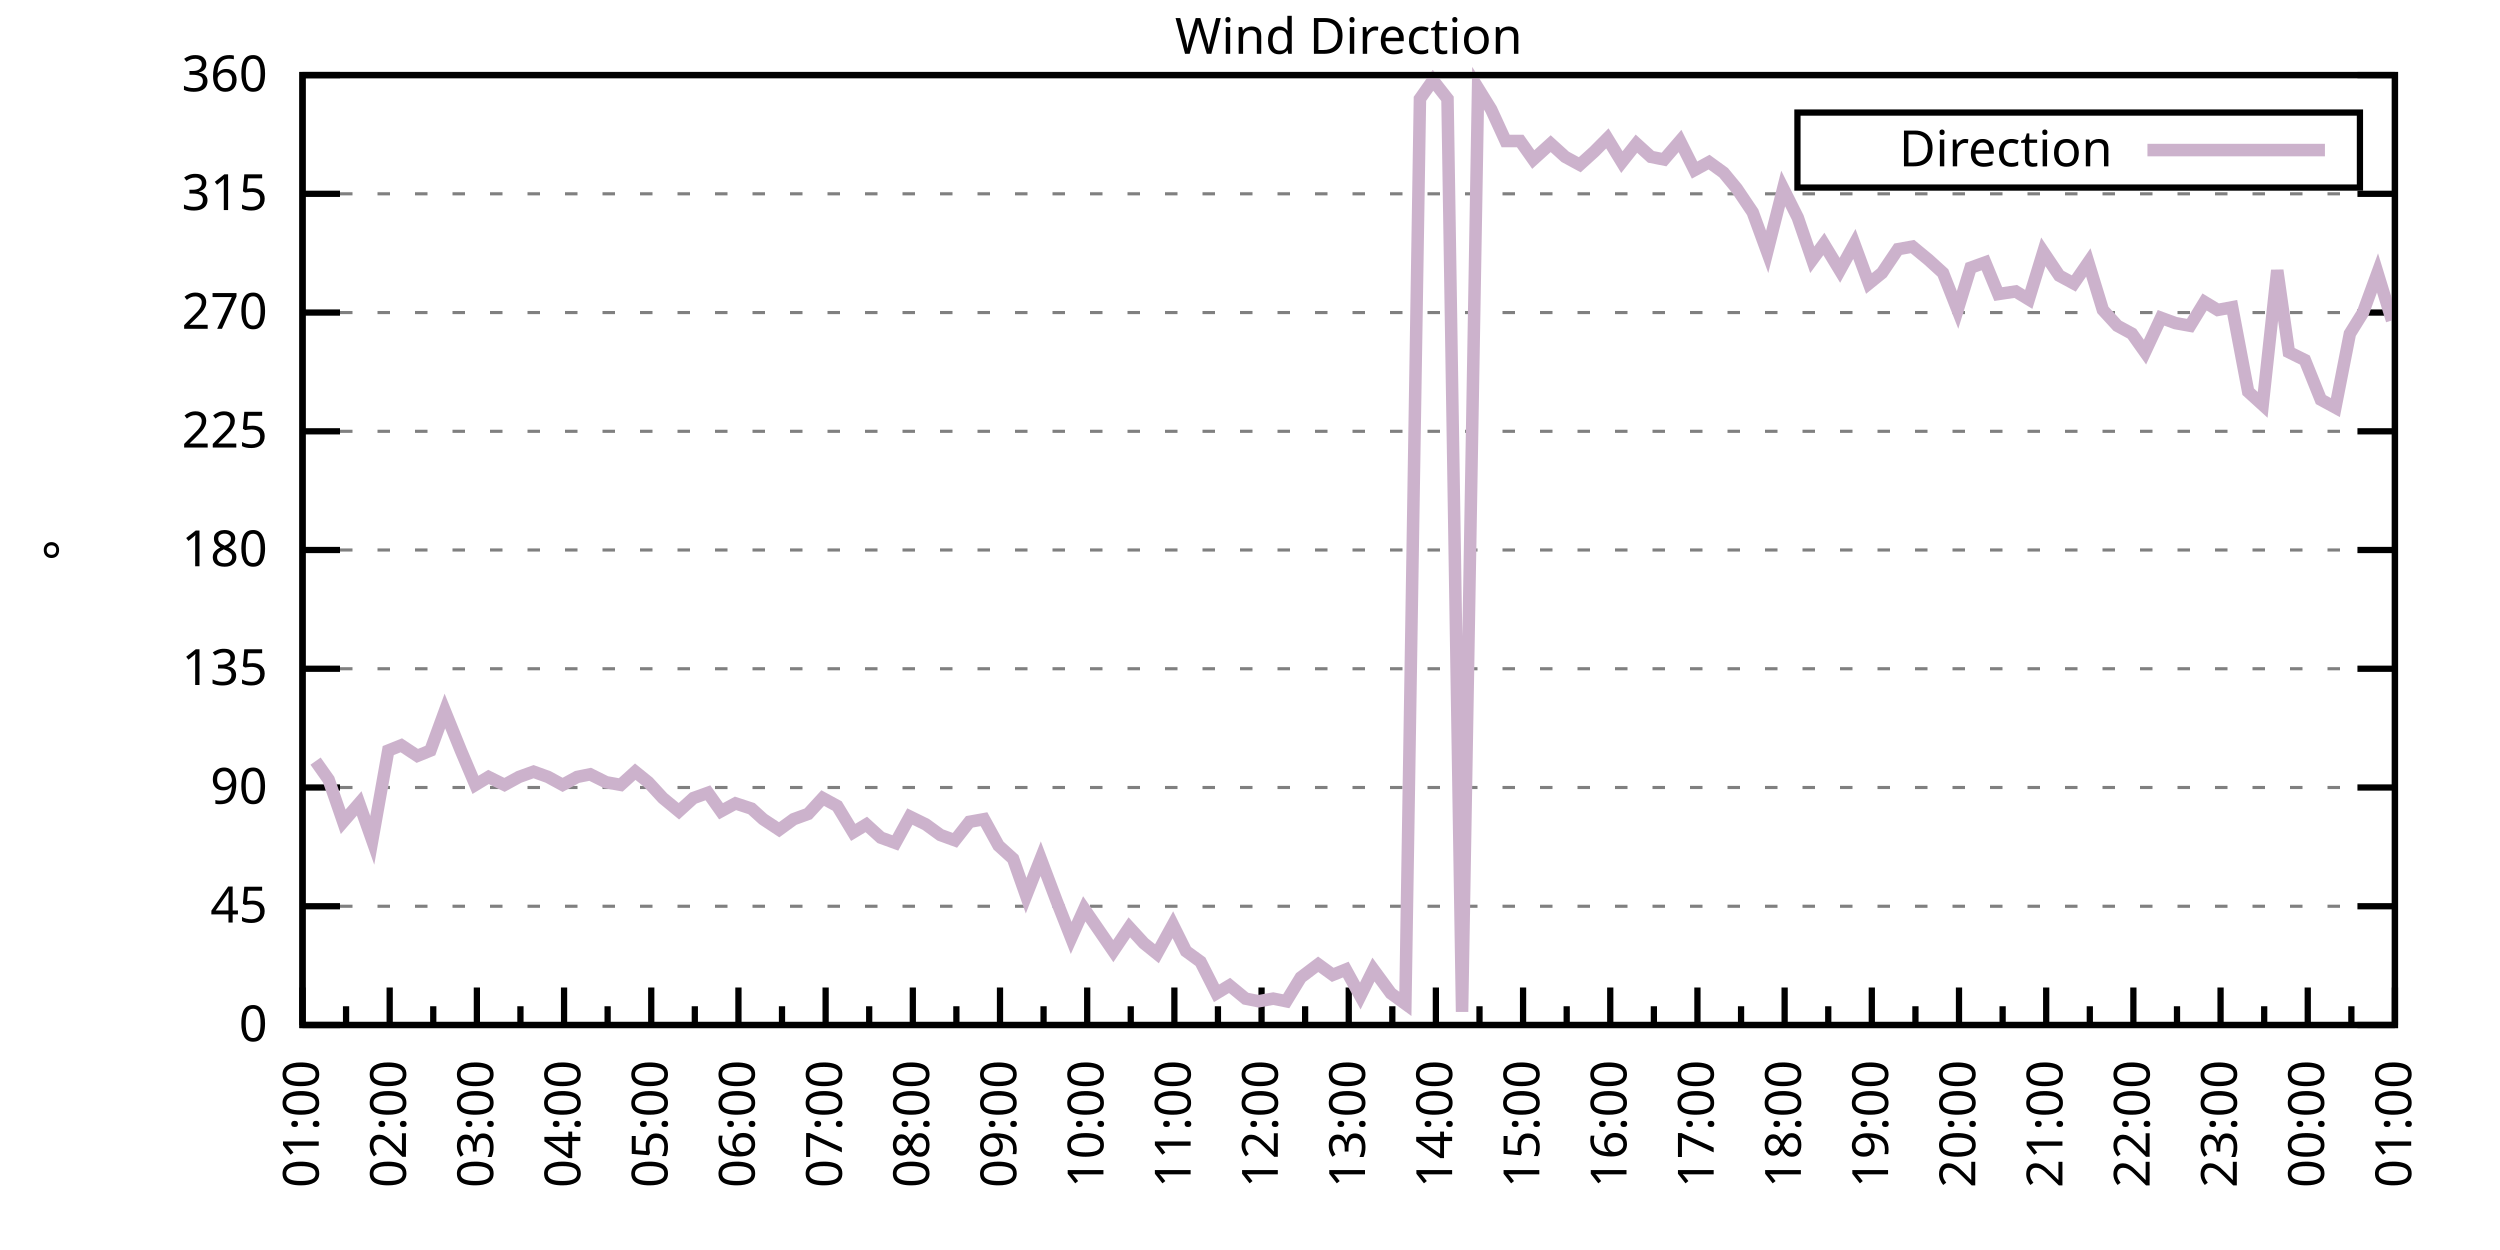
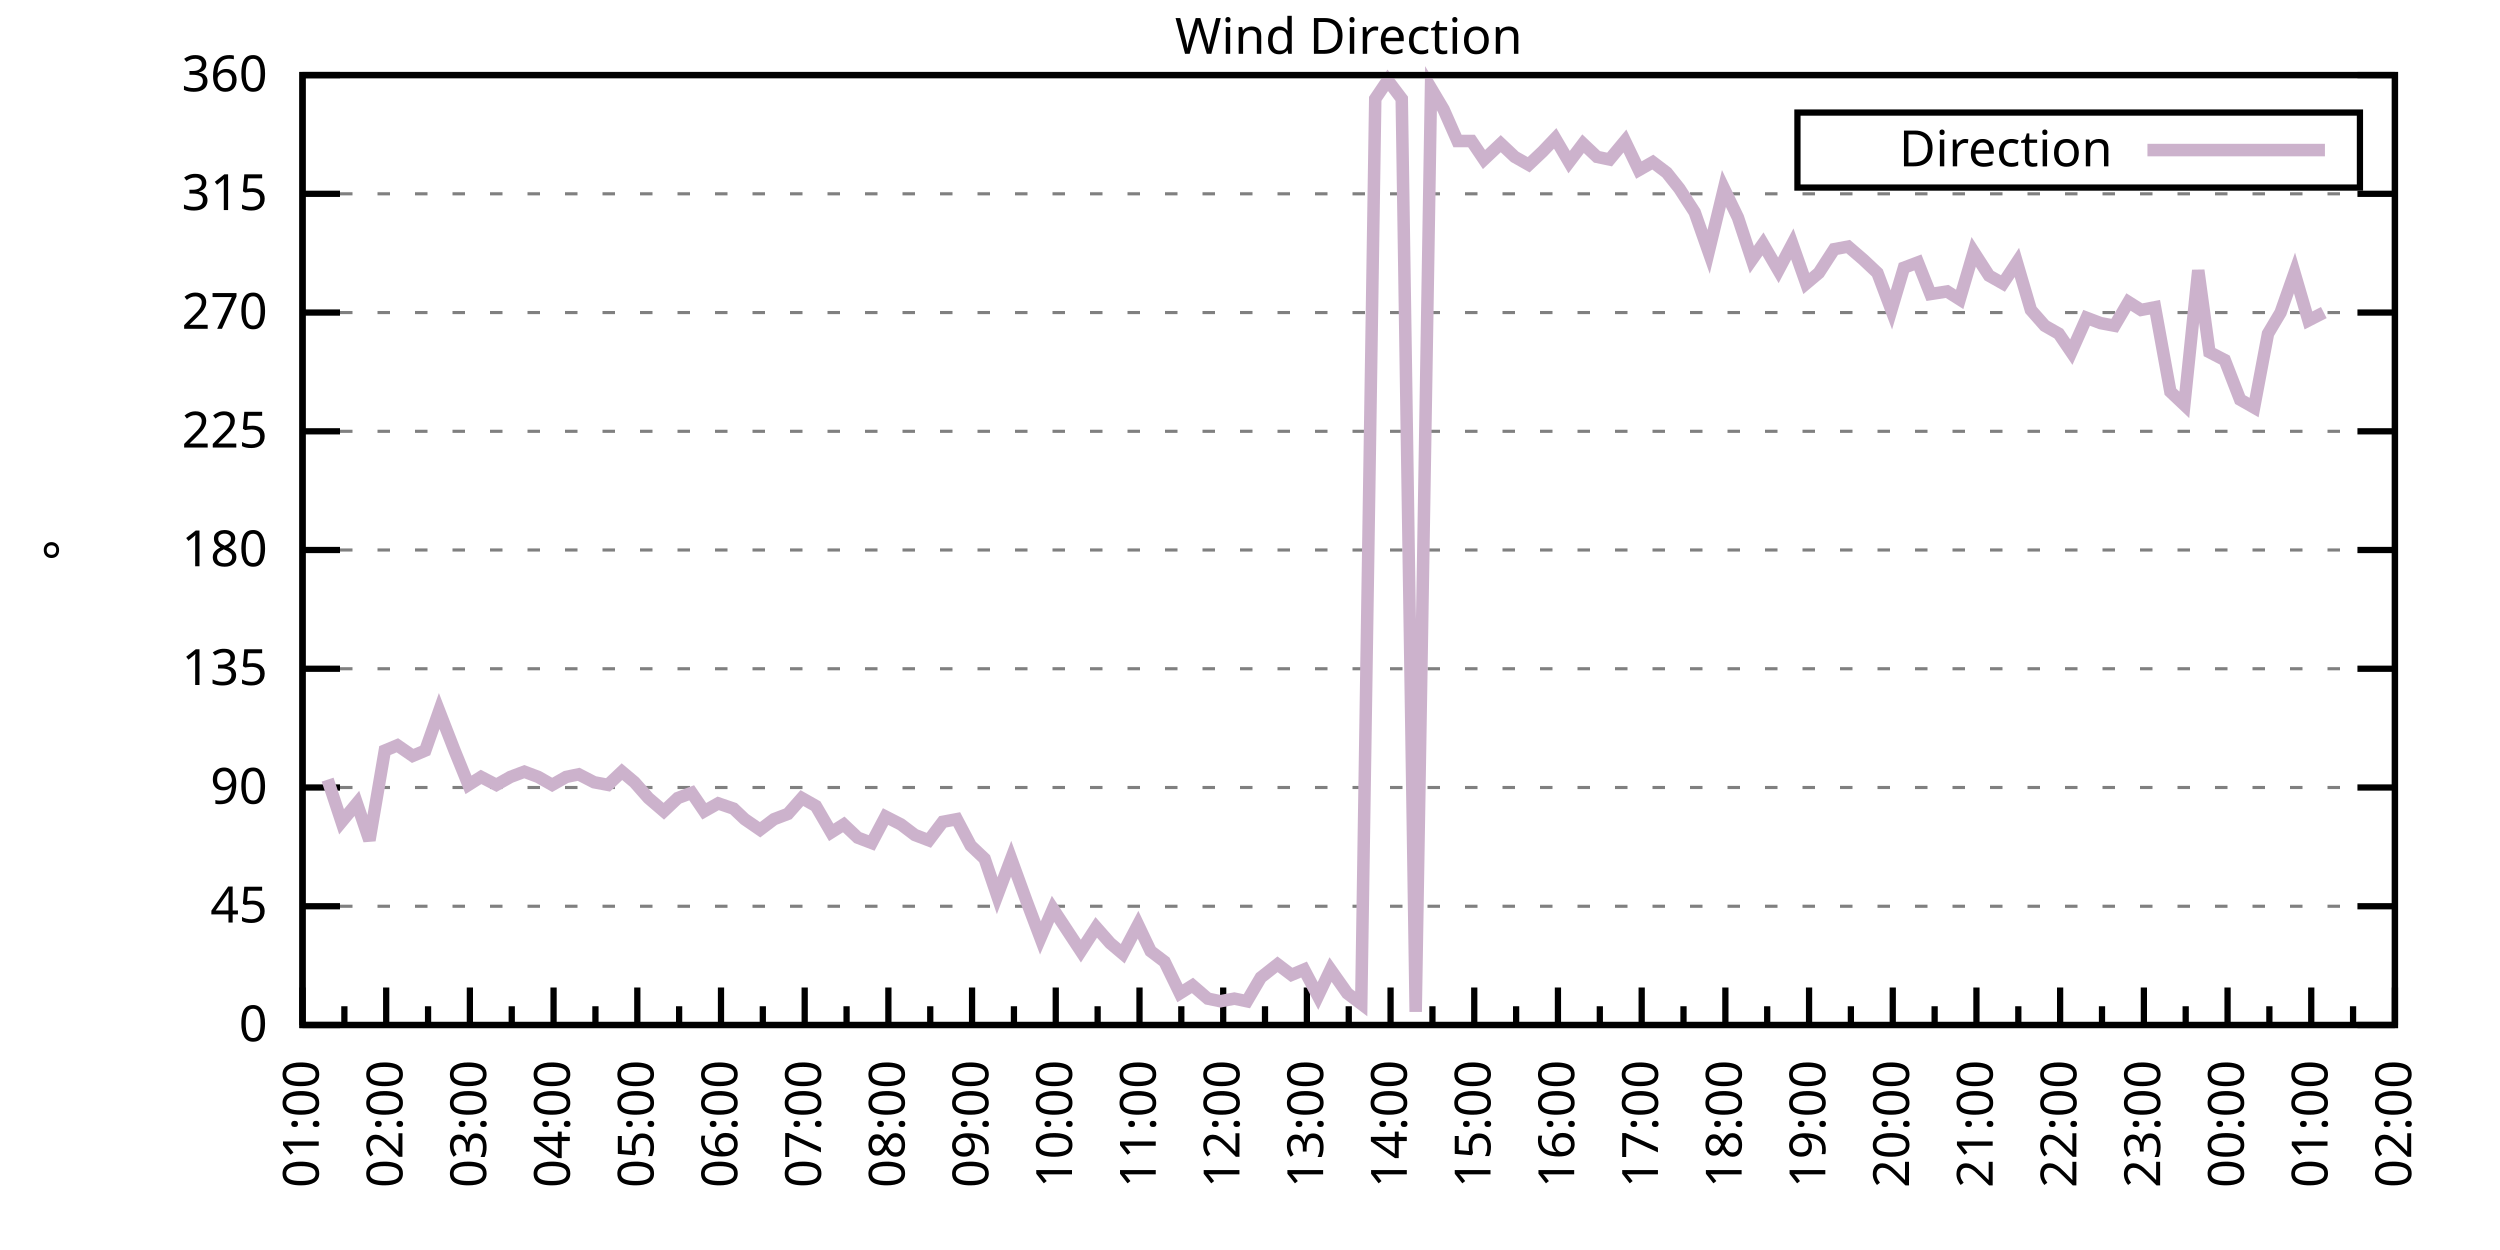
<svg xmlns="http://www.w3.org/2000/svg" xmlns:xlink="http://www.w3.org/1999/xlink" width="400" height="200" viewBox="0 0 400 200">
  <g id="gnuplot_canvas">
    <rect x="0" y="0" width="400" height="200" fill="none" />
    <defs>
      <circle id="gpDot" r="0.5" stroke-width="0.5" stroke="currentColor" />
      <path id="gpPt0" stroke-width="0.333" stroke="currentColor" d="M-1,0 h2 M0,-1 v2" />
      <path id="gpPt1" stroke-width="0.333" stroke="currentColor" d="M-1,-1 L1,1 M1,-1 L-1,1" />
      <path id="gpPt2" stroke-width="0.333" stroke="currentColor" d="M-1,0 L1,0 M0,-1 L0,1 M-1,-1 L1,1 M-1,1 L1,-1" />
      <rect id="gpPt3" stroke-width="0.333" stroke="currentColor" x="-1" y="-1" width="2" height="2" />
      <rect id="gpPt4" stroke-width="0.333" stroke="currentColor" fill="currentColor" x="-1" y="-1" width="2" height="2" />
      <circle id="gpPt5" stroke-width="0.333" stroke="currentColor" cx="0" cy="0" r="1" />
      <use xlink:href="#gpPt5" id="gpPt6" fill="currentColor" stroke="none" />
      <path id="gpPt7" stroke-width="0.333" stroke="currentColor" d="M0,-1.33 L-1.33,0.67 L1.33,0.67 z" />
      <use xlink:href="#gpPt7" id="gpPt8" fill="currentColor" stroke="none" />
      <use xlink:href="#gpPt7" id="gpPt9" stroke="currentColor" transform="rotate(180)" />
      <use xlink:href="#gpPt9" id="gpPt10" fill="currentColor" stroke="none" />
      <use xlink:href="#gpPt3" id="gpPt11" stroke="currentColor" transform="rotate(45)" />
      <use xlink:href="#gpPt11" id="gpPt12" fill="currentColor" stroke="none" />
      <path id="gpPt13" stroke-width="0.333" stroke="currentColor" d="M0,1.330 L1.265,0.411 L0.782,-1.067 L-0.782,-1.076 L-1.265,0.411 z" />
      <use xlink:href="#gpPt13" id="gpPt14" fill="currentColor" stroke="none" />
      <filter id="textbox" filterUnits="objectBoundingBox" x="0" y="0" height="1" width="1">
        <feFlood flood-color="white" flood-opacity="1" result="bgnd" />
        <feComposite in="SourceGraphic" in2="bgnd" operator="atop" />
      </filter>
      <filter id="greybox" filterUnits="objectBoundingBox" x="0" y="0" height="1" width="1">
        <feFlood flood-color="lightgrey" flood-opacity="1" result="grey" />
        <feComposite in="SourceGraphic" in2="grey" operator="atop" />
      </filter>
    </defs>
    <g fill="none" color="white" stroke="currentColor" stroke-width="1.00" stroke-linecap="butt" stroke-linejoin="miter">
</g>
    <g fill="none" color="black" stroke="currentColor" stroke-width="1.00" stroke-linecap="butt" stroke-linejoin="miter">
      <g stroke="none" shape-rendering="crispEdges">
        <polygon fill="rgb(255, 255, 255)" points="48.40,164.00 383.18,164.00 383.18,12.02 48.40,12.02 " />
      </g>
    </g>
    <g fill="none" color="black" stroke="currentColor" stroke-width="1.00" stroke-linecap="butt" stroke-linejoin="miter">
</g>
    <g fill="none" color="black" stroke="black" stroke-width="0.50" stroke-linecap="butt" stroke-linejoin="miter">
</g>
    <g fill="none" color="gray" stroke="currentColor" stroke-width="0.50" stroke-linecap="butt" stroke-linejoin="miter">
      <path stroke="gray" stroke-dasharray="2,4" class="gridline" d="M48.40,164.00 L383.19,164.00  " />
    </g>
    <g fill="none" color="gray" stroke="gray" stroke-width="1.00" stroke-linecap="butt" stroke-linejoin="miter">
</g>
    <g fill="none" color="black" stroke="currentColor" stroke-width="1.00" stroke-linecap="butt" stroke-linejoin="miter">
      <path stroke="black" d="M48.40,164.00 L54.40,164.00 M383.19,164.00 L377.19,164.00  " />
      <g transform="translate(42.80,166.60)" stroke="none" fill="black" font-family="Sans" font-size="8.00" text-anchor="end">
        <text>
          <tspan font-family="Sans"> 0</tspan>
        </text>
      </g>
    </g>
    <g fill="none" color="black" stroke="currentColor" stroke-width="1.00" stroke-linecap="butt" stroke-linejoin="miter">
</g>
    <g fill="none" color="black" stroke="black" stroke-width="0.50" stroke-linecap="butt" stroke-linejoin="miter">
</g>
    <g fill="none" color="gray" stroke="currentColor" stroke-width="0.50" stroke-linecap="butt" stroke-linejoin="miter">
      <path stroke="gray" stroke-dasharray="2,4" class="gridline" d="M48.40,145.00 L383.19,145.00  " />
    </g>
    <g fill="none" color="gray" stroke="gray" stroke-width="1.00" stroke-linecap="butt" stroke-linejoin="miter">
</g>
    <g fill="none" color="black" stroke="currentColor" stroke-width="1.00" stroke-linecap="butt" stroke-linejoin="miter">
      <path stroke="black" d="M48.40,145.00 L54.40,145.00 M383.19,145.00 L377.19,145.00  " />
      <g transform="translate(42.80,147.60)" stroke="none" fill="black" font-family="Sans" font-size="8.00" text-anchor="end">
        <text>
          <tspan font-family="Sans"> 45</tspan>
        </text>
      </g>
    </g>
    <g fill="none" color="black" stroke="currentColor" stroke-width="1.00" stroke-linecap="butt" stroke-linejoin="miter">
</g>
    <g fill="none" color="black" stroke="black" stroke-width="0.50" stroke-linecap="butt" stroke-linejoin="miter">
</g>
    <g fill="none" color="gray" stroke="currentColor" stroke-width="0.50" stroke-linecap="butt" stroke-linejoin="miter">
      <path stroke="gray" stroke-dasharray="2,4" class="gridline" d="M48.40,126.00 L383.19,126.00  " />
    </g>
    <g fill="none" color="gray" stroke="gray" stroke-width="1.00" stroke-linecap="butt" stroke-linejoin="miter">
</g>
    <g fill="none" color="black" stroke="currentColor" stroke-width="1.00" stroke-linecap="butt" stroke-linejoin="miter">
      <path stroke="black" d="M48.40,126.00 L54.40,126.00 M383.19,126.00 L377.19,126.00  " />
      <g transform="translate(42.80,128.60)" stroke="none" fill="black" font-family="Sans" font-size="8.00" text-anchor="end">
        <text>
          <tspan font-family="Sans"> 90</tspan>
        </text>
      </g>
    </g>
    <g fill="none" color="black" stroke="currentColor" stroke-width="1.00" stroke-linecap="butt" stroke-linejoin="miter">
</g>
    <g fill="none" color="black" stroke="black" stroke-width="0.50" stroke-linecap="butt" stroke-linejoin="miter">
</g>
    <g fill="none" color="gray" stroke="currentColor" stroke-width="0.50" stroke-linecap="butt" stroke-linejoin="miter">
      <path stroke="gray" stroke-dasharray="2,4" class="gridline" d="M48.40,107.00 L383.19,107.00  " />
    </g>
    <g fill="none" color="gray" stroke="gray" stroke-width="1.00" stroke-linecap="butt" stroke-linejoin="miter">
</g>
    <g fill="none" color="black" stroke="currentColor" stroke-width="1.00" stroke-linecap="butt" stroke-linejoin="miter">
      <path stroke="black" d="M48.40,107.00 L54.40,107.00 M383.19,107.00 L377.19,107.00  " />
      <g transform="translate(42.80,109.60)" stroke="none" fill="black" font-family="Sans" font-size="8.00" text-anchor="end">
        <text>
          <tspan font-family="Sans"> 135</tspan>
        </text>
      </g>
    </g>
    <g fill="none" color="black" stroke="currentColor" stroke-width="1.00" stroke-linecap="butt" stroke-linejoin="miter">
</g>
    <g fill="none" color="black" stroke="black" stroke-width="0.50" stroke-linecap="butt" stroke-linejoin="miter">
</g>
    <g fill="none" color="gray" stroke="currentColor" stroke-width="0.50" stroke-linecap="butt" stroke-linejoin="miter">
      <path stroke="gray" stroke-dasharray="2,4" class="gridline" d="M48.40,88.00 L383.19,88.00  " />
    </g>
    <g fill="none" color="gray" stroke="gray" stroke-width="1.00" stroke-linecap="butt" stroke-linejoin="miter">
</g>
    <g fill="none" color="black" stroke="currentColor" stroke-width="1.00" stroke-linecap="butt" stroke-linejoin="miter">
      <path stroke="black" d="M48.40,88.00 L54.40,88.00 M383.19,88.00 L377.19,88.00  " />
      <g transform="translate(42.80,90.60)" stroke="none" fill="black" font-family="Sans" font-size="8.00" text-anchor="end">
        <text>
          <tspan font-family="Sans"> 180</tspan>
        </text>
      </g>
    </g>
    <g fill="none" color="black" stroke="currentColor" stroke-width="1.00" stroke-linecap="butt" stroke-linejoin="miter">
</g>
    <g fill="none" color="black" stroke="black" stroke-width="0.50" stroke-linecap="butt" stroke-linejoin="miter">
</g>
    <g fill="none" color="gray" stroke="currentColor" stroke-width="0.50" stroke-linecap="butt" stroke-linejoin="miter">
      <path stroke="gray" stroke-dasharray="2,4" class="gridline" d="M48.40,69.01 L383.19,69.01  " />
    </g>
    <g fill="none" color="gray" stroke="gray" stroke-width="1.00" stroke-linecap="butt" stroke-linejoin="miter">
</g>
    <g fill="none" color="black" stroke="currentColor" stroke-width="1.00" stroke-linecap="butt" stroke-linejoin="miter">
      <path stroke="black" d="M48.40,69.01 L54.40,69.01 M383.19,69.01 L377.19,69.01  " />
      <g transform="translate(42.80,71.61)" stroke="none" fill="black" font-family="Sans" font-size="8.00" text-anchor="end">
        <text>
          <tspan font-family="Sans"> 225</tspan>
        </text>
      </g>
    </g>
    <g fill="none" color="black" stroke="currentColor" stroke-width="1.00" stroke-linecap="butt" stroke-linejoin="miter">
</g>
    <g fill="none" color="black" stroke="black" stroke-width="0.50" stroke-linecap="butt" stroke-linejoin="miter">
</g>
    <g fill="none" color="gray" stroke="currentColor" stroke-width="0.50" stroke-linecap="butt" stroke-linejoin="miter">
      <path stroke="gray" stroke-dasharray="2,4" class="gridline" d="M48.40,50.01 L383.19,50.01  " />
    </g>
    <g fill="none" color="gray" stroke="gray" stroke-width="1.00" stroke-linecap="butt" stroke-linejoin="miter">
</g>
    <g fill="none" color="black" stroke="currentColor" stroke-width="1.00" stroke-linecap="butt" stroke-linejoin="miter">
      <path stroke="black" d="M48.40,50.01 L54.40,50.01 M383.19,50.01 L377.19,50.01  " />
      <g transform="translate(42.80,52.61)" stroke="none" fill="black" font-family="Sans" font-size="8.00" text-anchor="end">
        <text>
          <tspan font-family="Sans"> 270</tspan>
        </text>
      </g>
    </g>
    <g fill="none" color="black" stroke="currentColor" stroke-width="1.00" stroke-linecap="butt" stroke-linejoin="miter">
</g>
    <g fill="none" color="black" stroke="black" stroke-width="0.50" stroke-linecap="butt" stroke-linejoin="miter">
</g>
    <g fill="none" color="gray" stroke="currentColor" stroke-width="0.50" stroke-linecap="butt" stroke-linejoin="miter">
      <path stroke="gray" stroke-dasharray="2,4" class="gridline" d="M48.40,31.01 L383.19,31.01  " />
    </g>
    <g fill="none" color="gray" stroke="gray" stroke-width="1.00" stroke-linecap="butt" stroke-linejoin="miter">
</g>
    <g fill="none" color="black" stroke="currentColor" stroke-width="1.00" stroke-linecap="butt" stroke-linejoin="miter">
      <path stroke="black" d="M48.40,31.01 L54.40,31.01 M383.19,31.01 L377.19,31.01  " />
      <g transform="translate(42.80,33.61)" stroke="none" fill="black" font-family="Sans" font-size="8.00" text-anchor="end">
        <text>
          <tspan font-family="Sans"> 315</tspan>
        </text>
      </g>
    </g>
    <g fill="none" color="black" stroke="currentColor" stroke-width="1.00" stroke-linecap="butt" stroke-linejoin="miter">
</g>
    <g fill="none" color="black" stroke="black" stroke-width="0.50" stroke-linecap="butt" stroke-linejoin="miter">
</g>
    <g fill="none" color="gray" stroke="currentColor" stroke-width="0.50" stroke-linecap="butt" stroke-linejoin="miter">
      <path stroke="gray" stroke-dasharray="2,4" class="gridline" d="M48.40,12.01 L383.19,12.01  " />
    </g>
    <g fill="none" color="gray" stroke="gray" stroke-width="1.00" stroke-linecap="butt" stroke-linejoin="miter">
</g>
    <g fill="none" color="black" stroke="currentColor" stroke-width="1.00" stroke-linecap="butt" stroke-linejoin="miter">
      <path stroke="black" d="M48.40,12.01 L54.40,12.01 M383.19,12.01 L377.19,12.01  " />
      <g transform="translate(42.80,14.61)" stroke="none" fill="black" font-family="Sans" font-size="8.00" text-anchor="end">
        <text>
          <tspan font-family="Sans"> 360</tspan>
        </text>
      </g>
    </g>
    <g fill="none" color="black" stroke="currentColor" stroke-width="1.00" stroke-linecap="butt" stroke-linejoin="miter">
      <path stroke="black" d="M48.40,164.00 L48.40,158.00  " />
      <g transform="translate(51.00,169.60) rotate(270)" stroke="none" fill="black" font-family="Sans" font-size="8.00" text-anchor="end">
        <text>
          <tspan font-family="Sans">01:00</tspan>
        </text>
      </g>
    </g>
    <g fill="none" color="black" stroke="currentColor" stroke-width="1.00" stroke-linecap="butt" stroke-linejoin="miter">
-       <path stroke="black" d="M55.37,164.00 L55.37,161.00 M62.35,164.00 L62.35,158.00  " />
-       <g transform="translate(64.95,169.60) rotate(270)" stroke="none" fill="black" font-family="Sans" font-size="8.00" text-anchor="end">
+       <path stroke="black" d="M55.10,164.00 L55.10,161.00 M61.79,164.00 L61.79,158.00  " />
+       <g transform="translate(64.39,169.60) rotate(270)" stroke="none" fill="black" font-family="Sans" font-size="8.00" text-anchor="end">
        <text>
          <tspan font-family="Sans">02:00</tspan>
        </text>
      </g>
    </g>
    <g fill="none" color="black" stroke="currentColor" stroke-width="1.00" stroke-linecap="butt" stroke-linejoin="miter">
-       <path stroke="black" d="M69.32,164.00 L69.32,161.00 M76.30,164.00 L76.30,158.00  " />
-       <g transform="translate(78.90,169.60) rotate(270)" stroke="none" fill="black" font-family="Sans" font-size="8.00" text-anchor="end">
+       <path stroke="black" d="M68.49,164.00 L68.49,161.00 M75.18,164.00 L75.18,158.00  " />
+       <g transform="translate(77.78,169.60) rotate(270)" stroke="none" fill="black" font-family="Sans" font-size="8.00" text-anchor="end">
        <text>
          <tspan font-family="Sans">03:00</tspan>
        </text>
      </g>
    </g>
    <g fill="none" color="black" stroke="currentColor" stroke-width="1.00" stroke-linecap="butt" stroke-linejoin="miter">
-       <path stroke="black" d="M83.27,164.00 L83.27,161.00 M90.25,164.00 L90.25,158.00  " />
-       <g transform="translate(92.85,169.60) rotate(270)" stroke="none" fill="black" font-family="Sans" font-size="8.00" text-anchor="end">
+       <path stroke="black" d="M81.88,164.00 L81.88,161.00 M88.57,164.00 L88.57,158.00  " />
+       <g transform="translate(91.17,169.60) rotate(270)" stroke="none" fill="black" font-family="Sans" font-size="8.00" text-anchor="end">
        <text>
          <tspan font-family="Sans">04:00</tspan>
        </text>
      </g>
    </g>
    <g fill="none" color="black" stroke="currentColor" stroke-width="1.00" stroke-linecap="butt" stroke-linejoin="miter">
-       <path stroke="black" d="M97.22,164.00 L97.22,161.00 M104.20,164.00 L104.20,158.00  " />
-       <g transform="translate(106.80,169.60) rotate(270)" stroke="none" fill="black" font-family="Sans" font-size="8.00" text-anchor="end">
+       <path stroke="black" d="M95.27,164.00 L95.27,161.00 M101.97,164.00 L101.97,158.00  " />
+       <g transform="translate(104.57,169.60) rotate(270)" stroke="none" fill="black" font-family="Sans" font-size="8.00" text-anchor="end">
        <text>
          <tspan font-family="Sans">05:00</tspan>
        </text>
      </g>
    </g>
    <g fill="none" color="black" stroke="currentColor" stroke-width="1.00" stroke-linecap="butt" stroke-linejoin="miter">
-       <path stroke="black" d="M111.17,164.00 L111.17,161.00 M118.15,164.00 L118.15,158.00  " />
-       <g transform="translate(120.75,169.60) rotate(270)" stroke="none" fill="black" font-family="Sans" font-size="8.00" text-anchor="end">
+       <path stroke="black" d="M108.66,164.00 L108.66,161.00 M115.36,164.00 L115.36,158.00  " />
+       <g transform="translate(117.96,169.60) rotate(270)" stroke="none" fill="black" font-family="Sans" font-size="8.00" text-anchor="end">
        <text>
          <tspan font-family="Sans">06:00</tspan>
        </text>
      </g>
    </g>
    <g fill="none" color="black" stroke="currentColor" stroke-width="1.00" stroke-linecap="butt" stroke-linejoin="miter">
-       <path stroke="black" d="M125.12,164.00 L125.12,161.00 M132.10,164.00 L132.10,158.00  " />
-       <g transform="translate(134.70,169.60) rotate(270)" stroke="none" fill="black" font-family="Sans" font-size="8.00" text-anchor="end">
+       <path stroke="black" d="M122.05,164.00 L122.05,161.00 M128.75,164.00 L128.75,158.00  " />
+       <g transform="translate(131.35,169.60) rotate(270)" stroke="none" fill="black" font-family="Sans" font-size="8.00" text-anchor="end">
        <text>
          <tspan font-family="Sans">07:00</tspan>
        </text>
      </g>
    </g>
    <g fill="none" color="black" stroke="currentColor" stroke-width="1.00" stroke-linecap="butt" stroke-linejoin="miter">
-       <path stroke="black" d="M139.07,164.00 L139.07,161.00 M146.05,164.00 L146.05,158.00  " />
-       <g transform="translate(148.65,169.60) rotate(270)" stroke="none" fill="black" font-family="Sans" font-size="8.00" text-anchor="end">
+       <path stroke="black" d="M135.45,164.00 L135.45,161.00 M142.14,164.00 L142.14,158.00  " />
+       <g transform="translate(144.74,169.60) rotate(270)" stroke="none" fill="black" font-family="Sans" font-size="8.00" text-anchor="end">
        <text>
          <tspan font-family="Sans">08:00</tspan>
        </text>
      </g>
    </g>
    <g fill="none" color="black" stroke="currentColor" stroke-width="1.00" stroke-linecap="butt" stroke-linejoin="miter">
-       <path stroke="black" d="M153.02,164.00 L153.02,161.00 M160.00,164.00 L160.00,158.00  " />
-       <g transform="translate(162.60,169.60) rotate(270)" stroke="none" fill="black" font-family="Sans" font-size="8.00" text-anchor="end">
+       <path stroke="black" d="M148.84,164.00 L148.84,161.00 M155.53,164.00 L155.53,158.00  " />
+       <g transform="translate(158.13,169.60) rotate(270)" stroke="none" fill="black" font-family="Sans" font-size="8.00" text-anchor="end">
        <text>
          <tspan font-family="Sans">09:00</tspan>
        </text>
      </g>
    </g>
    <g fill="none" color="black" stroke="currentColor" stroke-width="1.00" stroke-linecap="butt" stroke-linejoin="miter">
-       <path stroke="black" d="M166.97,164.00 L166.97,161.00 M173.95,164.00 L173.95,158.00  " />
-       <g transform="translate(176.55,169.60) rotate(270)" stroke="none" fill="black" font-family="Sans" font-size="8.00" text-anchor="end">
+       <path stroke="black" d="M162.23,164.00 L162.23,161.00 M168.92,164.00 L168.92,158.00  " />
+       <g transform="translate(171.52,169.60) rotate(270)" stroke="none" fill="black" font-family="Sans" font-size="8.00" text-anchor="end">
        <text>
          <tspan font-family="Sans">10:00</tspan>
        </text>
      </g>
    </g>
    <g fill="none" color="black" stroke="currentColor" stroke-width="1.00" stroke-linecap="butt" stroke-linejoin="miter">
-       <path stroke="black" d="M180.92,164.00 L180.92,161.00 M187.90,164.00 L187.90,158.00  " />
-       <g transform="translate(190.50,169.60) rotate(270)" stroke="none" fill="black" font-family="Sans" font-size="8.00" text-anchor="end">
+       <path stroke="black" d="M175.62,164.00 L175.62,161.00 M182.32,164.00 L182.32,158.00  " />
+       <g transform="translate(184.92,169.60) rotate(270)" stroke="none" fill="black" font-family="Sans" font-size="8.00" text-anchor="end">
        <text>
          <tspan font-family="Sans">11:00</tspan>
        </text>
      </g>
    </g>
    <g fill="none" color="black" stroke="currentColor" stroke-width="1.00" stroke-linecap="butt" stroke-linejoin="miter">
-       <path stroke="black" d="M194.87,164.00 L194.87,161.00 M201.85,164.00 L201.85,158.00  " />
-       <g transform="translate(204.45,169.60) rotate(270)" stroke="none" fill="black" font-family="Sans" font-size="8.00" text-anchor="end">
+       <path stroke="black" d="M189.01,164.00 L189.01,161.00 M195.71,164.00 L195.71,158.00  " />
+       <g transform="translate(198.31,169.60) rotate(270)" stroke="none" fill="black" font-family="Sans" font-size="8.00" text-anchor="end">
        <text>
          <tspan font-family="Sans">12:00</tspan>
        </text>
      </g>
    </g>
    <g fill="none" color="black" stroke="currentColor" stroke-width="1.00" stroke-linecap="butt" stroke-linejoin="miter">
-       <path stroke="black" d="M208.82,164.00 L208.82,161.00 M215.80,164.00 L215.80,158.00  " />
-       <g transform="translate(218.40,169.60) rotate(270)" stroke="none" fill="black" font-family="Sans" font-size="8.00" text-anchor="end">
+       <path stroke="black" d="M202.40,164.00 L202.40,161.00 M209.10,164.00 L209.10,158.00  " />
+       <g transform="translate(211.70,169.60) rotate(270)" stroke="none" fill="black" font-family="Sans" font-size="8.00" text-anchor="end">
        <text>
          <tspan font-family="Sans">13:00</tspan>
        </text>
      </g>
    </g>
    <g fill="none" color="black" stroke="currentColor" stroke-width="1.00" stroke-linecap="butt" stroke-linejoin="miter">
-       <path stroke="black" d="M222.77,164.00 L222.77,161.00 M229.74,164.00 L229.74,158.00  " />
-       <g transform="translate(232.34,169.60) rotate(270)" stroke="none" fill="black" font-family="Sans" font-size="8.00" text-anchor="end">
+       <path stroke="black" d="M215.80,164.00 L215.80,161.00 M222.49,164.00 L222.49,158.00  " />
+       <g transform="translate(225.09,169.60) rotate(270)" stroke="none" fill="black" font-family="Sans" font-size="8.00" text-anchor="end">
        <text>
          <tspan font-family="Sans">14:00</tspan>
        </text>
      </g>
    </g>
    <g fill="none" color="black" stroke="currentColor" stroke-width="1.00" stroke-linecap="butt" stroke-linejoin="miter">
-       <path stroke="black" d="M236.72,164.00 L236.72,161.00 M243.69,164.00 L243.69,158.00  " />
-       <g transform="translate(246.29,169.60) rotate(270)" stroke="none" fill="black" font-family="Sans" font-size="8.00" text-anchor="end">
+       <path stroke="black" d="M229.19,164.00 L229.19,161.00 M235.88,164.00 L235.88,158.00  " />
+       <g transform="translate(238.48,169.60) rotate(270)" stroke="none" fill="black" font-family="Sans" font-size="8.00" text-anchor="end">
        <text>
          <tspan font-family="Sans">15:00</tspan>
        </text>
      </g>
    </g>
    <g fill="none" color="black" stroke="currentColor" stroke-width="1.00" stroke-linecap="butt" stroke-linejoin="miter">
-       <path stroke="black" d="M250.67,164.00 L250.67,161.00 M257.64,164.00 L257.64,158.00  " />
-       <g transform="translate(260.24,169.60) rotate(270)" stroke="none" fill="black" font-family="Sans" font-size="8.00" text-anchor="end">
+       <path stroke="black" d="M242.58,164.00 L242.58,161.00 M249.27,164.00 L249.27,158.00  " />
+       <g transform="translate(251.87,169.60) rotate(270)" stroke="none" fill="black" font-family="Sans" font-size="8.00" text-anchor="end">
        <text>
          <tspan font-family="Sans">16:00</tspan>
        </text>
      </g>
    </g>
    <g fill="none" color="black" stroke="currentColor" stroke-width="1.00" stroke-linecap="butt" stroke-linejoin="miter">
-       <path stroke="black" d="M264.62,164.00 L264.62,161.00 M271.59,164.00 L271.59,158.00  " />
-       <g transform="translate(274.19,169.60) rotate(270)" stroke="none" fill="black" font-family="Sans" font-size="8.00" text-anchor="end">
+       <path stroke="black" d="M255.97,164.00 L255.97,161.00 M262.67,164.00 L262.67,158.00  " />
+       <g transform="translate(265.27,169.60) rotate(270)" stroke="none" fill="black" font-family="Sans" font-size="8.00" text-anchor="end">
        <text>
          <tspan font-family="Sans">17:00</tspan>
        </text>
      </g>
    </g>
    <g fill="none" color="black" stroke="currentColor" stroke-width="1.00" stroke-linecap="butt" stroke-linejoin="miter">
-       <path stroke="black" d="M278.57,164.00 L278.57,161.00 M285.54,164.00 L285.54,158.00  " />
-       <g transform="translate(288.14,169.60) rotate(270)" stroke="none" fill="black" font-family="Sans" font-size="8.00" text-anchor="end">
+       <path stroke="black" d="M269.36,164.00 L269.36,161.00 M276.06,164.00 L276.06,158.00  " />
+       <g transform="translate(278.66,169.60) rotate(270)" stroke="none" fill="black" font-family="Sans" font-size="8.00" text-anchor="end">
        <text>
          <tspan font-family="Sans">18:00</tspan>
        </text>
      </g>
    </g>
    <g fill="none" color="black" stroke="currentColor" stroke-width="1.00" stroke-linecap="butt" stroke-linejoin="miter">
-       <path stroke="black" d="M292.52,164.00 L292.52,161.00 M299.49,164.00 L299.49,158.00  " />
-       <g transform="translate(302.09,169.60) rotate(270)" stroke="none" fill="black" font-family="Sans" font-size="8.00" text-anchor="end">
+       <path stroke="black" d="M282.75,164.00 L282.75,161.00 M289.45,164.00 L289.45,158.00  " />
+       <g transform="translate(292.05,169.60) rotate(270)" stroke="none" fill="black" font-family="Sans" font-size="8.00" text-anchor="end">
        <text>
          <tspan font-family="Sans">19:00</tspan>
        </text>
      </g>
    </g>
    <g fill="none" color="black" stroke="currentColor" stroke-width="1.00" stroke-linecap="butt" stroke-linejoin="miter">
-       <path stroke="black" d="M306.47,164.00 L306.47,161.00 M313.44,164.00 L313.44,158.00  " />
-       <g transform="translate(316.04,169.60) rotate(270)" stroke="none" fill="black" font-family="Sans" font-size="8.00" text-anchor="end">
+       <path stroke="black" d="M296.14,164.00 L296.14,161.00 M302.84,164.00 L302.84,158.00  " />
+       <g transform="translate(305.44,169.60) rotate(270)" stroke="none" fill="black" font-family="Sans" font-size="8.00" text-anchor="end">
        <text>
          <tspan font-family="Sans">20:00</tspan>
        </text>
      </g>
    </g>
    <g fill="none" color="black" stroke="currentColor" stroke-width="1.00" stroke-linecap="butt" stroke-linejoin="miter">
-       <path stroke="black" d="M320.42,164.00 L320.42,161.00 M327.39,164.00 L327.39,158.00  " />
-       <g transform="translate(329.99,169.60) rotate(270)" stroke="none" fill="black" font-family="Sans" font-size="8.00" text-anchor="end">
+       <path stroke="black" d="M309.54,164.00 L309.54,161.00 M316.23,164.00 L316.23,158.00  " />
+       <g transform="translate(318.83,169.60) rotate(270)" stroke="none" fill="black" font-family="Sans" font-size="8.00" text-anchor="end">
        <text>
          <tspan font-family="Sans">21:00</tspan>
        </text>
      </g>
    </g>
    <g fill="none" color="black" stroke="currentColor" stroke-width="1.00" stroke-linecap="butt" stroke-linejoin="miter">
-       <path stroke="black" d="M334.37,164.00 L334.37,161.00 M341.34,164.00 L341.34,158.00  " />
-       <g transform="translate(343.94,169.60) rotate(270)" stroke="none" fill="black" font-family="Sans" font-size="8.00" text-anchor="end">
+       <path stroke="black" d="M322.93,164.00 L322.93,161.00 M329.62,164.00 L329.62,158.00  " />
+       <g transform="translate(332.22,169.60) rotate(270)" stroke="none" fill="black" font-family="Sans" font-size="8.00" text-anchor="end">
        <text>
          <tspan font-family="Sans">22:00</tspan>
        </text>
      </g>
    </g>
    <g fill="none" color="black" stroke="currentColor" stroke-width="1.00" stroke-linecap="butt" stroke-linejoin="miter">
-       <path stroke="black" d="M348.32,164.00 L348.32,161.00 M355.29,164.00 L355.29,158.00  " />
-       <g transform="translate(357.89,169.60) rotate(270)" stroke="none" fill="black" font-family="Sans" font-size="8.00" text-anchor="end">
+       <path stroke="black" d="M336.32,164.00 L336.32,161.00 M343.02,164.00 L343.02,158.00  " />
+       <g transform="translate(345.62,169.60) rotate(270)" stroke="none" fill="black" font-family="Sans" font-size="8.00" text-anchor="end">
        <text>
          <tspan font-family="Sans">23:00</tspan>
        </text>
      </g>
    </g>
    <g fill="none" color="black" stroke="currentColor" stroke-width="1.00" stroke-linecap="butt" stroke-linejoin="miter">
-       <path stroke="black" d="M362.27,164.00 L362.27,161.00 M369.24,164.00 L369.24,158.00  " />
-       <g transform="translate(371.84,169.60) rotate(270)" stroke="none" fill="black" font-family="Sans" font-size="8.00" text-anchor="end">
+       <path stroke="black" d="M349.71,164.00 L349.71,161.00 M356.41,164.00 L356.41,158.00  " />
+       <g transform="translate(359.01,169.60) rotate(270)" stroke="none" fill="black" font-family="Sans" font-size="8.00" text-anchor="end">
        <text>
          <tspan font-family="Sans">00:00</tspan>
        </text>
      </g>
    </g>
    <g fill="none" color="black" stroke="currentColor" stroke-width="1.00" stroke-linecap="butt" stroke-linejoin="miter">
-       <path stroke="black" d="M376.22,164.00 L376.22,161.00 M383.19,164.00 L383.19,158.00  " />
+       <path stroke="black" d="M363.10,164.00 L363.10,161.00 M369.80,164.00 L369.80,158.00  " />
+       <g transform="translate(372.40,169.60) rotate(270)" stroke="none" fill="black" font-family="Sans" font-size="8.00" text-anchor="end">
+         <text>
+           <tspan font-family="Sans">01:00</tspan>
+         </text>
+       </g>
+     </g>
+     <g fill="none" color="black" stroke="currentColor" stroke-width="1.00" stroke-linecap="butt" stroke-linejoin="miter">
+       <path stroke="black" d="M376.49,164.00 L376.49,161.00 M383.19,164.00 L383.19,158.00  " />
      <g transform="translate(385.79,169.60) rotate(270)" stroke="none" fill="black" font-family="Sans" font-size="8.00" text-anchor="end">
        <text>
-           <tspan font-family="Sans">01:00</tspan>
+           <tspan font-family="Sans">02:00</tspan>
        </text>
      </g>
    </g>
    <g fill="none" color="black" stroke="currentColor" stroke-width="1.00" stroke-linecap="butt" stroke-linejoin="miter">
</g>
    <g fill="none" color="black" stroke="currentColor" stroke-width="1.00" stroke-linecap="butt" stroke-linejoin="miter">
      <path stroke="black" d="M48.40,12.01 L48.40,164.00 L383.19,164.00 L383.19,12.01 L48.40,12.01 Z  " />
    </g>
    <g fill="none" color="black" stroke="currentColor" stroke-width="1.00" stroke-linecap="butt" stroke-linejoin="miter">
      <g transform="translate(12.80,88.01) rotate(270)" stroke="none" fill="black" font-family="Sans" font-size="8.00" text-anchor="middle">
        <text>
          <tspan font-family="Sans">°</tspan>
        </text>
      </g>
    </g>
    <g fill="none" color="black" stroke="currentColor" stroke-width="1.00" stroke-linecap="butt" stroke-linejoin="miter">
</g>
    <g fill="none" color="black" stroke="currentColor" stroke-width="1.00" stroke-linecap="butt" stroke-linejoin="miter">
      <path stroke="black" d="M287.59,30.01 L287.59,18.01 L377.59,18.01 L377.59,30.01 L287.59,30.01 Z  " />
    </g>
    <g id="Wind_direction_plot_1">
      <g fill="none" color="white" stroke="black" stroke-width="2.00" stroke-linecap="butt" stroke-linejoin="miter">
</g>
      <g fill="none" color="black" stroke="currentColor" stroke-width="2.00" stroke-linecap="butt" stroke-linejoin="miter">
        <g transform="translate(337.99,26.61)" stroke="none" fill="black" font-family="Sans" font-size="8.00" text-anchor="end">
          <text>
            <tspan font-family="Sans">Direction</tspan>
          </text>
        </g>
      </g>
      <g fill="none" color="black" stroke="currentColor" stroke-width="2.00" stroke-linecap="butt" stroke-linejoin="miter">
-         <path stroke="rgb(204, 178, 204)" d="M343.59,24.01 L371.99,24.01 M50.49,121.78 L52.58,124.74 L54.91,131.49 L57.47,128.54 L59.56,134.45 L62.12,120.09   L64.21,119.25 L66.77,120.94 L68.86,120.09 L71.18,113.76 L73.74,120.09 L76.07,125.58 L78.16,124.31 L80.72,125.58   L83.04,124.31 L85.37,123.47 L87.69,124.31 L90.02,125.58 L92.34,124.31 L94.43,123.89 L96.99,125.16 L99.32,125.58   L101.64,123.47 L103.73,125.16 L106.06,127.69 L108.62,129.80 L110.94,127.69 L113.27,126.85 L115.36,129.80 L117.68,128.54   L120.24,129.38 L122.10,131.07 L124.66,132.76 L126.98,131.07 L129.31,130.22 L131.63,127.69 L133.96,128.96 L136.51,133.18   L138.61,131.91 L140.93,134.02 L143.26,134.87 L145.58,130.65 L148.14,131.91 L150.46,133.60 L152.79,134.45 L155.11,131.49   L157.44,131.07 L159.76,135.29 L162.09,137.40 L164.18,143.31 L166.51,137.40 L169.06,144.16 L171.39,150.07 L173.48,145.42   L175.81,148.80 L178.13,152.18 L180.69,148.38 L183.01,150.91 L185.11,152.60 L187.66,147.96 L189.76,152.18 L192.08,153.87   L194.64,158.93 L196.73,157.67 L199.29,159.78 L201.38,160.20 L203.71,159.78 L205.80,160.20 L208.12,156.40 L210.91,154.29   L213.24,155.98 L215.33,155.13 L217.65,159.36 L219.75,155.13 L222.54,158.93 L224.86,160.62 L227.19,15.81 L229.28,12.85   L231.60,15.81 L233.93,161.89 L236.49,14.12 L238.58,17.50 L240.90,22.56 L243.23,22.56 L245.32,25.52 L248.11,22.99   L250.44,25.10 L252.76,26.36 L255.09,24.25 L257.18,22.14 L259.50,25.94 L261.83,22.99 L264.15,25.10 L266.25,25.52   L268.80,22.56 L271.13,27.21 L273.45,25.94 L275.78,27.63 L277.87,30.16 L280.43,33.96 L282.75,40.30 L285.31,30.16   L287.64,34.81 L289.96,41.56 L291.82,39.03 L294.38,43.25 L296.70,39.03 L299.03,45.36 L301.12,43.67 L303.68,39.87   L306.00,39.45 L308.56,41.56 L310.88,43.67 L313.21,49.59 L315.30,42.83 L317.63,41.99 L319.72,47.05 L322.51,46.63   L324.60,47.90 L326.93,40.30 L329.48,44.10 L331.81,45.36 L334.13,41.99 L336.46,49.59 L338.78,52.12 L341.11,53.39   L343.20,56.34 L345.76,50.85 L348.08,51.70 L350.41,52.12 L352.73,48.32 L354.83,49.59 L357.15,49.16 L359.71,62.67   L362.03,64.78 L364.36,43.25 L366.22,56.34 L368.78,57.61 L371.33,63.94 L373.66,65.21 L375.98,53.39 L378.08,50.01   L380.40,43.67 L382.73,51.27  " />
+         <path stroke="rgb(204, 178, 204)" d="M343.59,24.01 L371.99,24.01 M52.42,124.74 L54.65,131.49 L57.10,128.54 L59.11,134.45 L61.57,120.09 L63.58,119.25   L66.03,120.94 L68.04,120.09 L70.27,113.76 L72.73,120.09 L74.96,125.58 L76.97,124.31 L79.42,125.58 L81.66,124.31   L83.89,123.47 L86.12,124.31 L88.35,125.58 L90.58,124.31 L92.59,123.89 L95.05,125.16 L97.28,125.58 L99.51,123.47   L101.52,125.16 L103.75,127.69 L106.21,129.80 L108.44,127.69 L110.67,126.85 L112.68,129.80 L114.91,128.54 L117.37,129.38   L119.15,131.07 L121.61,132.76 L123.84,131.07 L126.07,130.22 L128.30,127.69 L130.54,128.96 L132.99,133.18 L135.00,131.91   L137.23,134.02 L139.46,134.87 L141.69,130.65 L144.15,131.91 L146.38,133.60 L148.61,134.45 L150.85,131.49 L153.08,131.07   L155.31,135.29 L157.54,137.40 L159.55,143.31 L161.78,137.40 L164.24,144.16 L166.47,150.07 L168.48,145.42 L170.71,148.80   L172.94,152.18 L175.40,148.38 L177.63,150.91 L179.64,152.60 L182.09,147.96 L184.10,152.18 L186.33,153.87 L188.79,158.93   L190.80,157.67 L193.25,159.78 L195.26,160.20 L197.49,159.78 L199.50,160.20 L201.73,156.40 L204.41,154.29 L206.64,155.98   L208.65,155.13 L210.88,159.36 L212.89,155.13 L215.57,158.93 L217.80,160.62 L220.04,15.81 L222.04,12.85 L224.28,15.81   L226.51,161.89 L228.96,14.12 L230.97,17.50 L233.20,22.56 L235.44,22.56 L237.44,25.52 L240.12,22.99 L242.36,25.10   L244.59,26.36 L246.82,24.25 L248.83,22.14 L251.06,25.94 L253.29,22.99 L255.52,25.10 L257.53,25.52 L259.99,22.56   L262.22,27.21 L264.45,25.94 L266.68,27.63 L268.69,30.16 L271.15,33.96 L273.38,40.30 L275.83,30.16 L278.07,34.81   L280.30,41.56 L282.08,39.03 L284.54,43.25 L286.77,39.03 L289.00,45.36 L291.01,43.67 L293.47,39.87 L295.70,39.45   L298.15,41.56 L300.39,43.67 L302.62,49.59 L304.63,42.83 L306.86,41.99 L308.87,47.05 L311.54,46.63 L313.55,47.90   L315.79,40.30 L318.24,44.10 L320.47,45.36 L322.70,41.99 L324.94,49.59 L327.17,52.12 L329.40,53.39 L331.41,56.34   L333.86,50.85 L336.10,51.70 L338.33,52.12 L340.56,48.32 L342.57,49.59 L344.80,49.16 L347.26,62.67 L349.49,64.78   L351.72,43.25 L353.51,56.34 L355.96,57.61 L358.42,63.94 L360.65,65.21 L362.88,53.39 L364.89,50.01 L367.12,43.67   L369.35,51.27 L371.81,50.01  " />
      </g>
    </g>
    <g fill="none" color="black" stroke="currentColor" stroke-width="2.00" stroke-linecap="butt" stroke-linejoin="miter">
</g>
    <g fill="none" color="black" stroke="black" stroke-width="1.00" stroke-linecap="butt" stroke-linejoin="miter">
</g>
    <g fill="none" color="black" stroke="currentColor" stroke-width="1.00" stroke-linecap="butt" stroke-linejoin="miter">
      <path stroke="black" d="M48.40,12.01 L48.40,164.00 L383.19,164.00 L383.19,12.01 L48.40,12.01 Z  " />
    </g>
    <g fill="none" color="black" stroke="currentColor" stroke-width="1.00" stroke-linecap="butt" stroke-linejoin="miter">
      <g transform="translate(215.79,8.61)" stroke="none" fill="black" font-family="Sans" font-size="8.00" text-anchor="middle">
        <text>
          <tspan font-family="Sans">Wind Direction</tspan>
        </text>
      </g>
    </g>
    <g fill="none" color="black" stroke="currentColor" stroke-width="1.00" stroke-linecap="butt" stroke-linejoin="miter">
</g>
  </g>
</svg>
